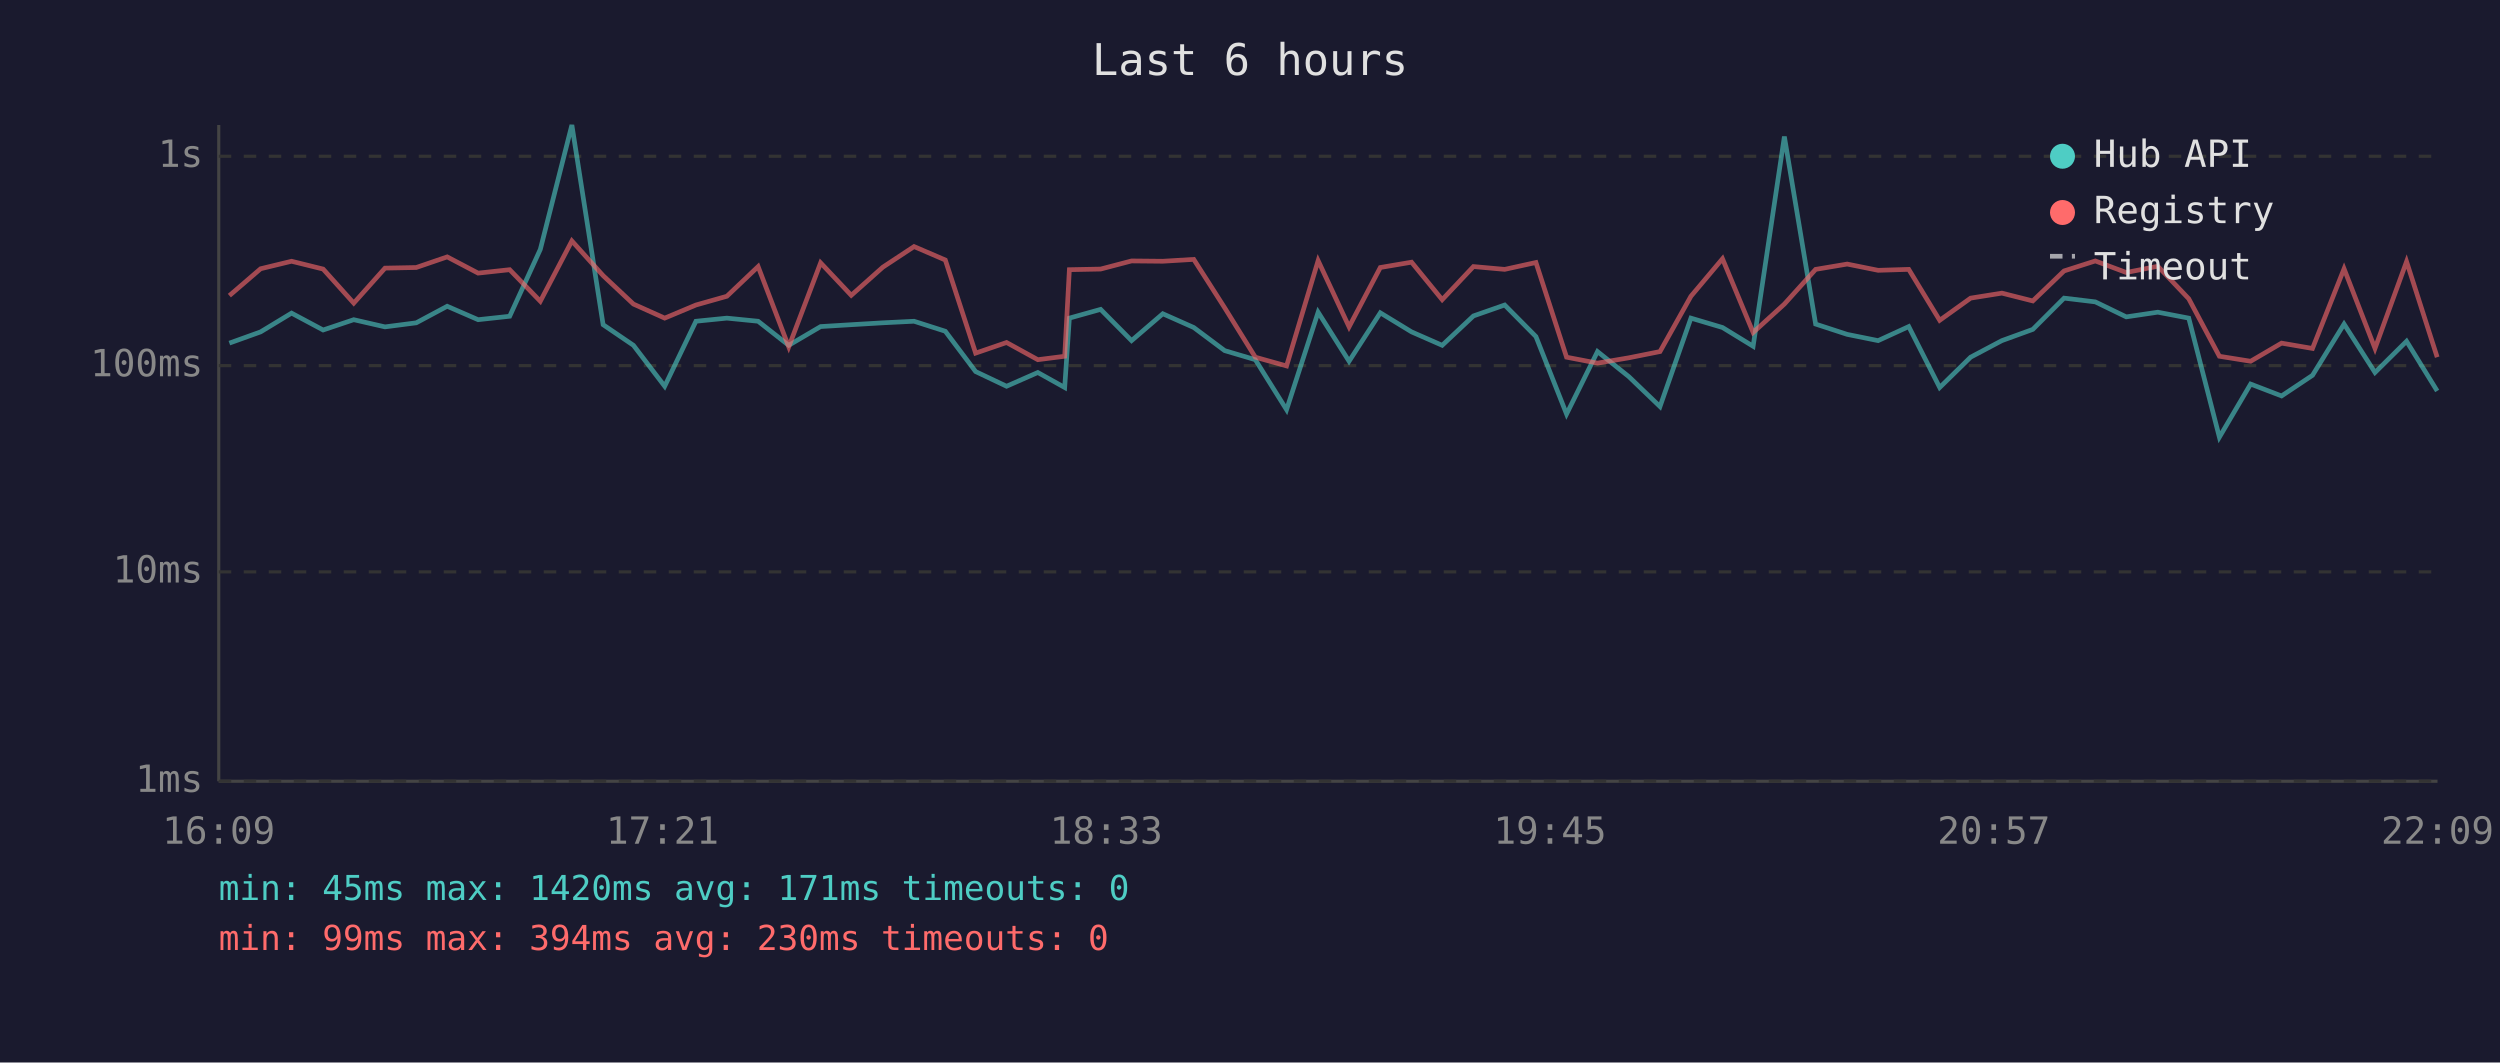
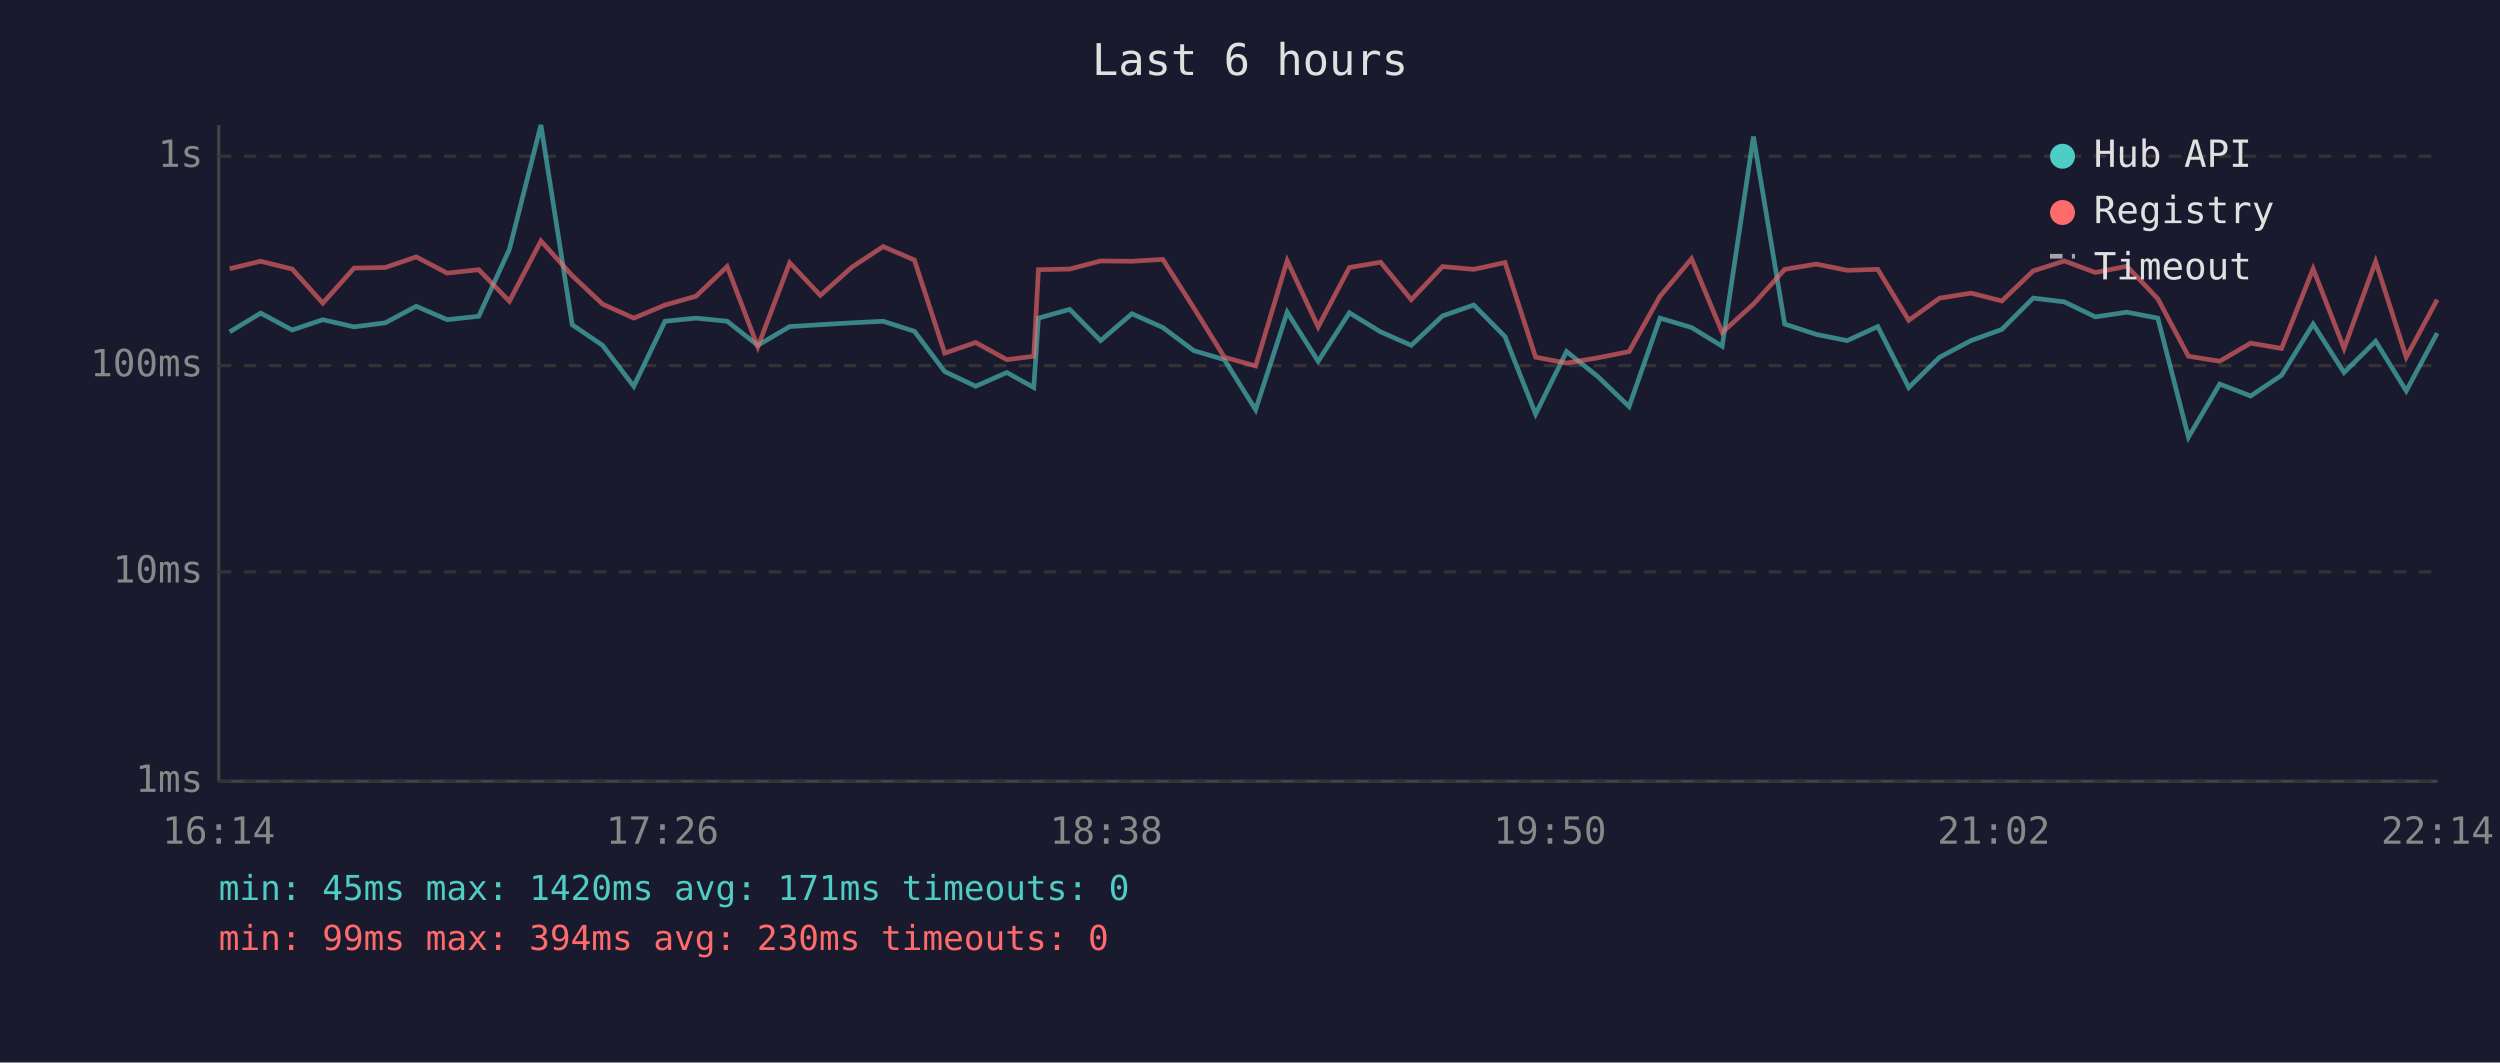
<svg xmlns="http://www.w3.org/2000/svg" viewBox="0 0 800 340" font-family="monospace" font-size="12">
  <rect width="800" height="340" fill="#1a1a2e" />
  <text x="400" y="24" fill="#e0e0e0" font-size="14" text-anchor="middle">Last 6 hours</text>
  <line x1="70" y1="40" x2="70" y2="250" stroke="#444" stroke-width="1" />
  <line x1="70" y1="250" x2="780" y2="250" stroke="#444" stroke-width="1" />
  <line x1="70" y1="250" x2="780" y2="250" stroke="#333" stroke-width="1" stroke-dasharray="4" />
  <text x="65" y="250" fill="#888" text-anchor="end" dominant-baseline="middle">1ms</text>
  <line x1="70" y1="183" x2="780" y2="183" stroke="#333" stroke-width="1" stroke-dasharray="4" />
  <text x="65" y="183" fill="#888" text-anchor="end" dominant-baseline="middle">10ms</text>
  <line x1="70" y1="117" x2="780" y2="117" stroke="#333" stroke-width="1" stroke-dasharray="4" />
  <text x="65" y="117" fill="#888" text-anchor="end" dominant-baseline="middle">100ms</text>
  <line x1="70" y1="50" x2="780" y2="50" stroke="#333" stroke-width="1" stroke-dasharray="4" />
  <text x="65" y="50" fill="#888" text-anchor="end" dominant-baseline="middle">1s</text>
-   <text x="70" y="270" fill="#888" text-anchor="middle">16:09</text>
-   <text x="212" y="270" fill="#888" text-anchor="middle">17:21</text>
-   <text x="354" y="270" fill="#888" text-anchor="middle">18:33</text>
-   <text x="496" y="270" fill="#888" text-anchor="middle">19:45</text>
-   <text x="638" y="270" fill="#888" text-anchor="middle">20:57</text>
-   <text x="780" y="270" fill="#888" text-anchor="middle">22:09</text>
-   <polyline points="73.4,109.8 83.4,106.2 93.3,100.2 103.4,105.6 113.2,102.3 123.2,104.6 133.2,103.3 143.1,98.0 153.0,102.3 163.1,101.2 172.9,79.8 183.0,40.0 193.0,103.9 202.7,110.5 212.7,123.6 222.7,102.8 232.6,101.8 242.6,102.8 252.4,110.5 262.6,104.5 272.4,103.9 282.5,103.3 292.5,102.8 302.5,106.0 312.2,118.9 322.1,123.6 332.1,119.2 340.7,124.0 342.2,101.8 352.2,99.0 362.1,109.0 372.1,100.4 382.0,104.8 391.9,112.2 401.7,115.1 411.7,131.1 421.8,99.9 431.7,115.6 441.7,100.1 451.7,106.2 461.5,110.5 471.5,101.1 481.5,97.6 491.5,107.7 501.3,132.5 511.2,112.5 521.2,120.5 531.2,130.1 541.1,101.8 551.2,104.8 561.0,110.8 571.0,43.7 581.0,103.7 591.1,107.0 601.0,109.0 610.8,104.5 620.7,124.0 630.6,114.3 640.6,109.0 650.5,105.4 660.5,95.4 670.5,96.6 680.4,101.4 690.5,99.9 700.4,101.8 710.2,139.9 720.2,122.9 730.1,126.7 740.0,120.1 750.1,103.7 760.0,119.2 770.1,109.2 779.9,125.1" fill="none" stroke="#4ecdc4" stroke-width="1.5" opacity="0.6" />
-   <polyline points="73.4,94.6 83.4,86.0 93.3,83.6 103.4,86.1 113.2,97.0 123.2,85.8 133.2,85.6 143.1,82.2 153.0,87.4 163.1,86.3 172.9,96.4 183.0,77.1 193.0,88.2 202.7,97.3 212.7,101.8 222.7,97.6 232.6,94.8 242.6,85.3 252.4,111.0 262.6,84.1 272.4,94.5 282.5,85.5 292.5,78.9 302.5,83.2 312.2,113.0 322.1,109.6 332.1,115.1 340.7,114.0 342.2,86.3 352.2,86.1 362.1,83.5 372.1,83.6 382.0,83.0 391.9,98.5 401.7,114.3 411.7,117.1 421.8,83.4 431.7,104.6 441.7,85.6 451.7,83.9 461.5,95.9 471.5,85.3 481.5,86.2 491.5,84.0 501.3,114.3 511.2,116.2 521.2,114.5 531.2,112.5 541.1,94.8 551.2,82.8 561.0,106.4 571.0,97.3 581.0,86.2 591.1,84.5 601.0,86.5 610.8,86.2 620.7,102.5 630.6,95.4 640.6,93.8 650.5,96.3 660.5,86.7 670.5,83.5 680.4,87.2 690.5,85.2 700.4,95.6 710.2,114.0 720.2,115.6 730.1,109.8 740.0,111.5 750.1,86.0 760.0,111.5 770.1,83.7 779.9,114.3" fill="none" stroke="#ff6b6b" stroke-width="1.5" opacity="0.6" />
+   <text x="70" y="270" fill="#888" text-anchor="middle">16:14</text>
+   <text x="212" y="270" fill="#888" text-anchor="middle">17:26</text>
+   <text x="354" y="270" fill="#888" text-anchor="middle">18:38</text>
+   <text x="496" y="270" fill="#888" text-anchor="middle">19:50</text>
+   <text x="638" y="270" fill="#888" text-anchor="middle">21:02</text>
+   <text x="780" y="270" fill="#888" text-anchor="middle">22:14</text>
+   <polyline points="73.5,106.2 83.4,100.2 93.5,105.6 103.3,102.3 113.3,104.6 123.3,103.3 133.2,98.0 143.1,102.3 153.2,101.2 163.0,79.8 173.1,40.0 183.1,103.9 192.8,110.5 202.8,123.6 212.8,102.8 222.7,101.8 232.7,102.8 242.5,110.5 252.7,104.5 262.5,103.9 272.6,103.3 282.6,102.8 292.6,106.0 302.3,118.9 312.2,123.6 322.2,119.2 330.8,124.0 332.3,101.8 342.3,99.0 352.2,109.0 362.2,100.4 372.1,104.8 382.0,112.2 391.8,115.1 401.8,131.1 411.9,99.9 421.8,115.6 431.8,100.1 441.8,106.2 451.6,110.5 461.6,101.1 471.6,97.6 481.6,107.7 491.4,132.5 501.3,112.5 511.3,120.5 521.3,130.1 531.2,101.8 541.3,104.8 551.1,110.8 561.1,43.7 571.1,103.7 581.2,107.0 591.1,109.0 600.9,104.5 610.8,124.0 620.7,114.3 630.7,109.0 640.6,105.4 650.6,95.4 660.6,96.6 670.5,101.4 680.6,99.9 690.5,101.8 700.3,139.9 710.3,122.9 720.2,126.7 730.1,120.1 740.2,103.7 750.1,119.2 760.2,109.2 770.0,125.1 779.9,106.6" fill="none" stroke="#4ecdc4" stroke-width="1.5" opacity="0.6" />
+   <polyline points="73.5,86.0 83.4,83.6 93.5,86.1 103.3,97.0 113.3,85.8 123.3,85.6 133.2,82.2 143.1,87.4 153.2,86.3 163.0,96.4 173.1,77.1 183.1,88.2 192.8,97.3 202.8,101.8 212.8,97.6 222.7,94.8 232.7,85.3 242.5,111.0 252.7,84.1 262.5,94.5 272.6,85.5 282.6,78.9 292.6,83.2 302.3,113.0 312.2,109.6 322.2,115.1 330.8,114.0 332.3,86.3 342.3,86.1 352.2,83.5 362.2,83.6 372.1,83.0 382.0,98.5 391.8,114.3 401.8,117.1 411.9,83.4 421.8,104.6 431.8,85.6 441.8,83.9 451.6,95.9 461.6,85.3 471.6,86.2 481.6,84.0 491.4,114.3 501.3,116.2 511.3,114.5 521.3,112.5 531.2,94.8 541.3,82.8 551.1,106.4 561.1,97.3 571.1,86.2 581.2,84.5 591.1,86.5 600.9,86.2 610.8,102.5 620.7,95.4 630.7,93.8 640.6,96.3 650.6,86.7 660.6,83.5 670.5,87.2 680.6,85.2 690.5,95.6 700.3,114.0 710.3,115.6 720.2,109.8 730.1,111.5 740.2,86.0 750.1,111.5 760.2,83.7 770.0,114.3 779.9,95.9" fill="none" stroke="#ff6b6b" stroke-width="1.5" opacity="0.6" />
  <circle cx="660" cy="50" r="4" fill="#4ecdc4" />
  <text x="670" y="50" fill="#e0e0e0" dominant-baseline="middle">Hub API</text>
  <circle cx="660" cy="68" r="4" fill="#ff6b6b" />
  <text x="670" y="68" fill="#e0e0e0" dominant-baseline="middle">Registry</text>
  <line x1="656" y1="82" x2="664" y2="82" stroke="#e0e0e0" stroke-width="1.5" stroke-dasharray="4,3" opacity="0.7" />
  <text x="670" y="86" fill="#e0e0e0" dominant-baseline="middle">Timeout</text>
  <text x="70" y="288" fill="#4ecdc4" font-size="11">min: 45ms  max: 1420ms  avg: 171ms  timeouts: 0</text>
  <text x="70" y="304" fill="#ff6b6b" font-size="11">min: 99ms  max: 394ms  avg: 230ms  timeouts: 0</text>
</svg>
